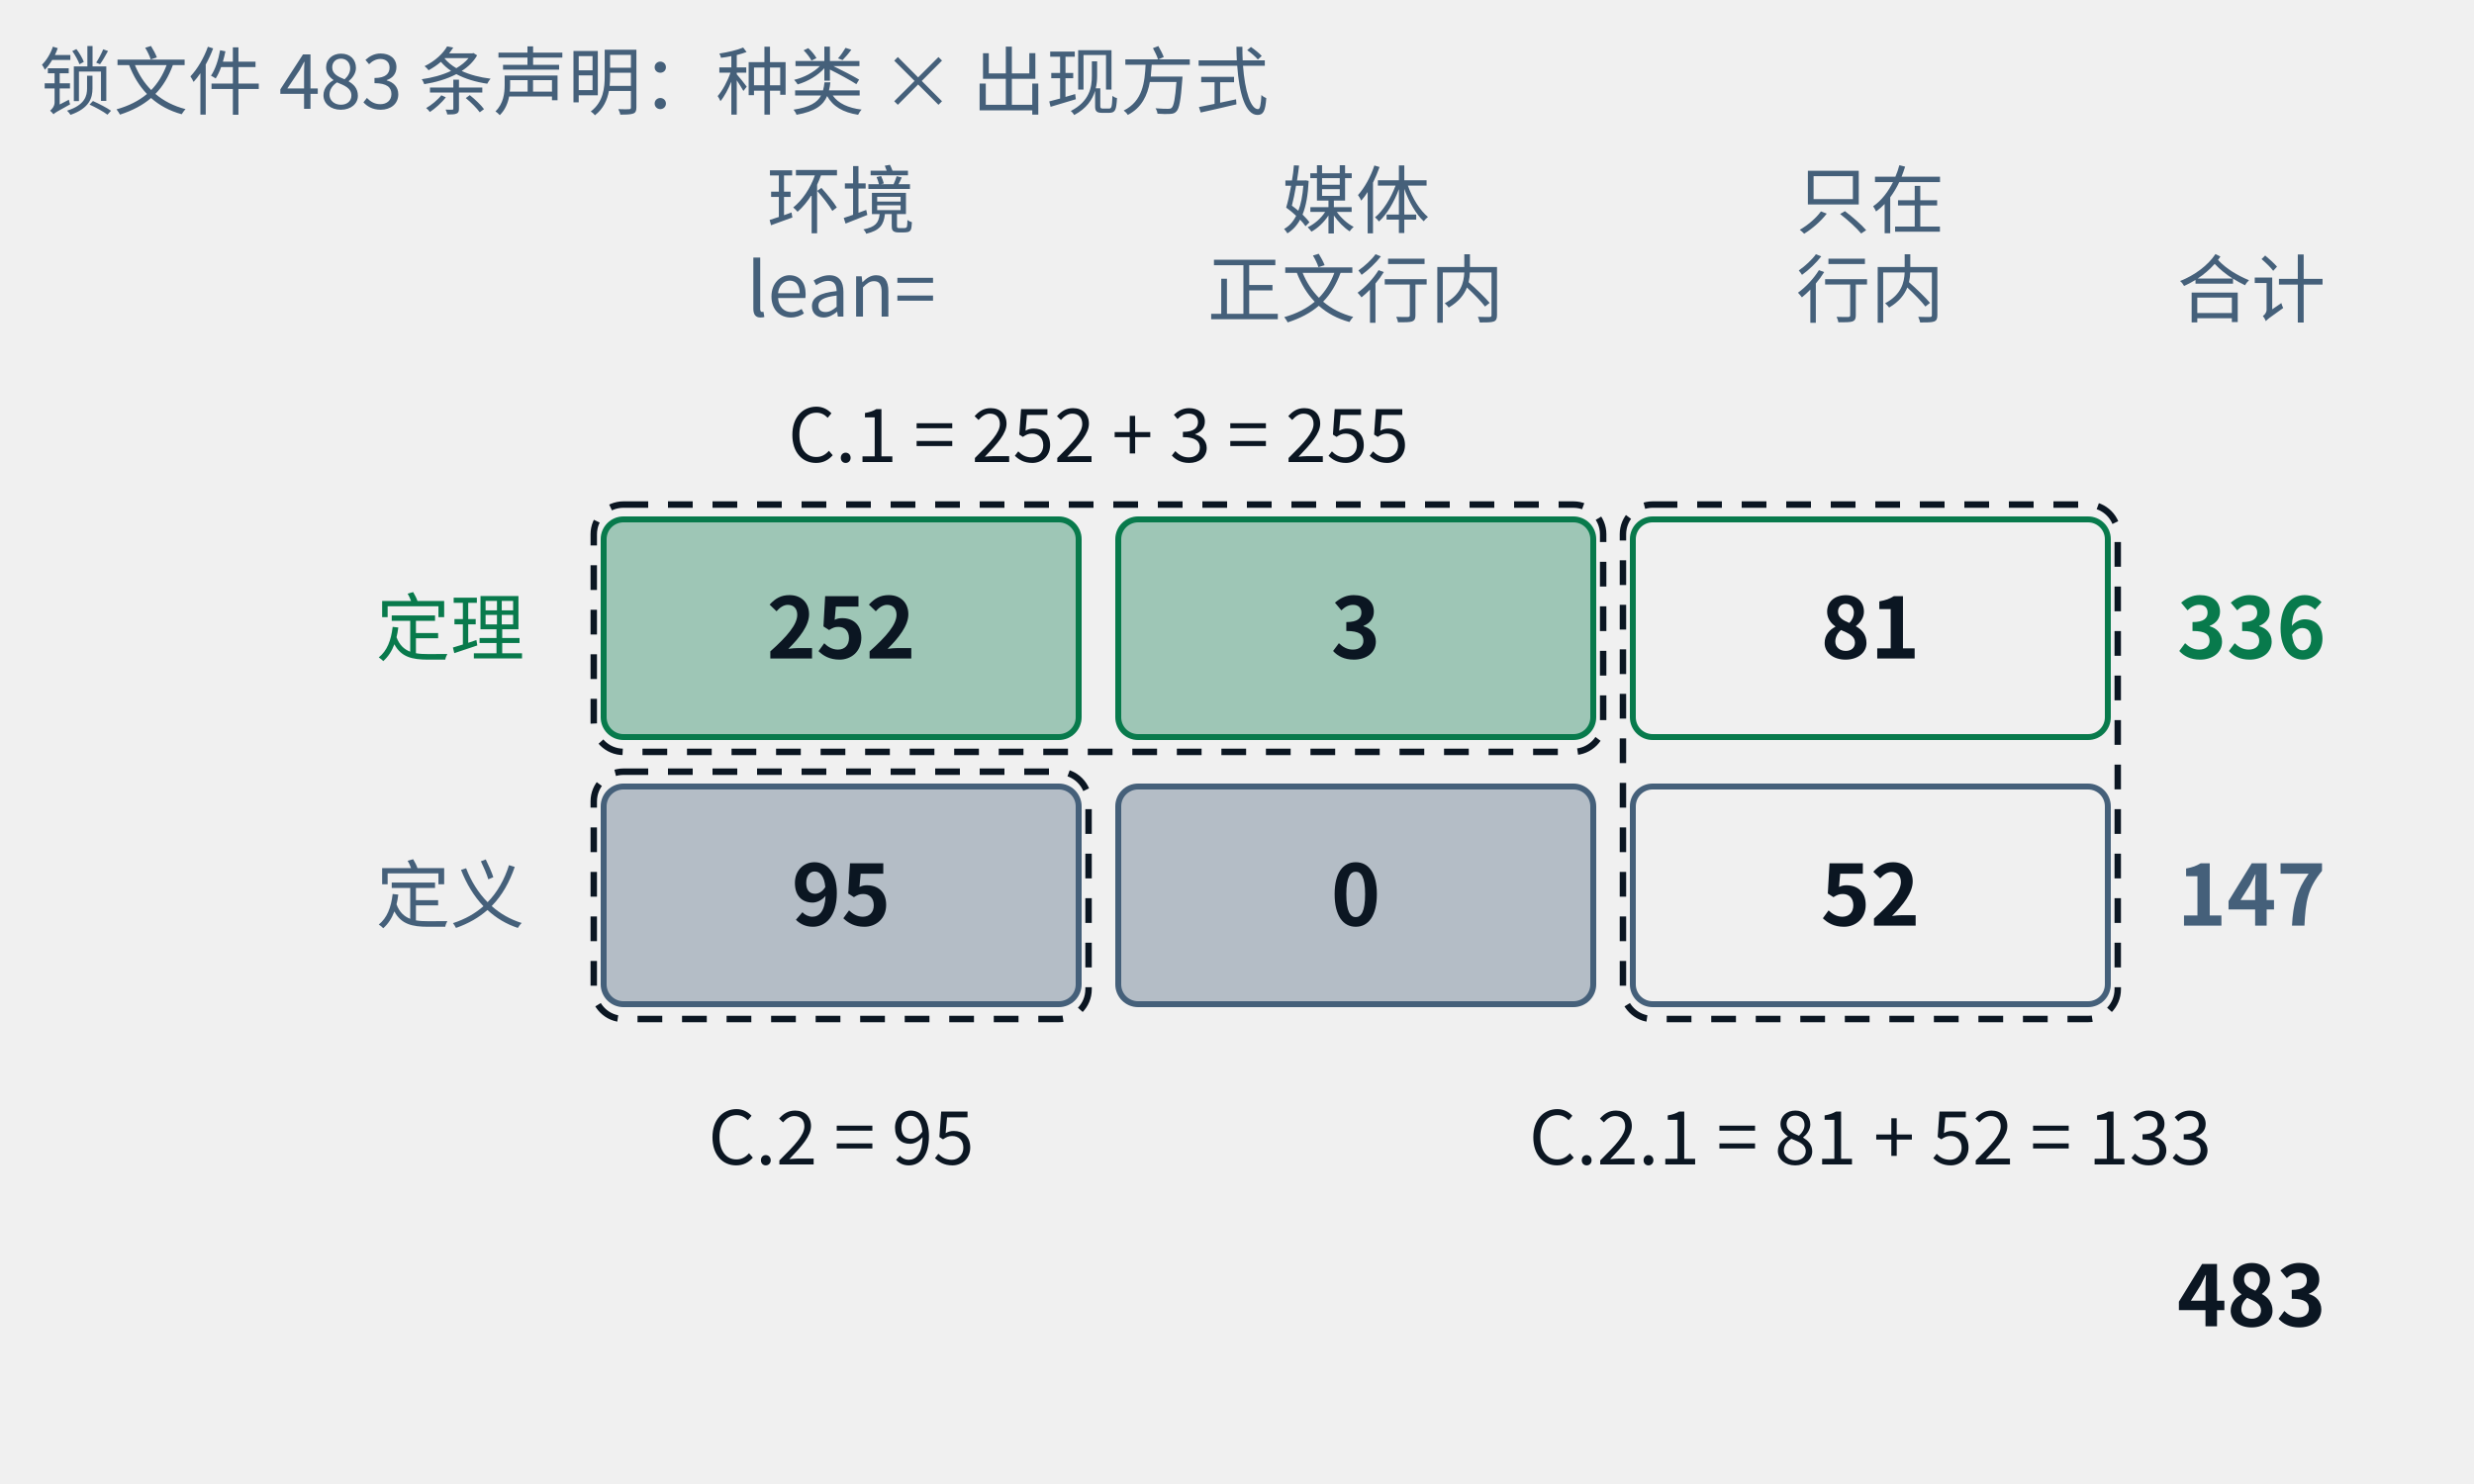
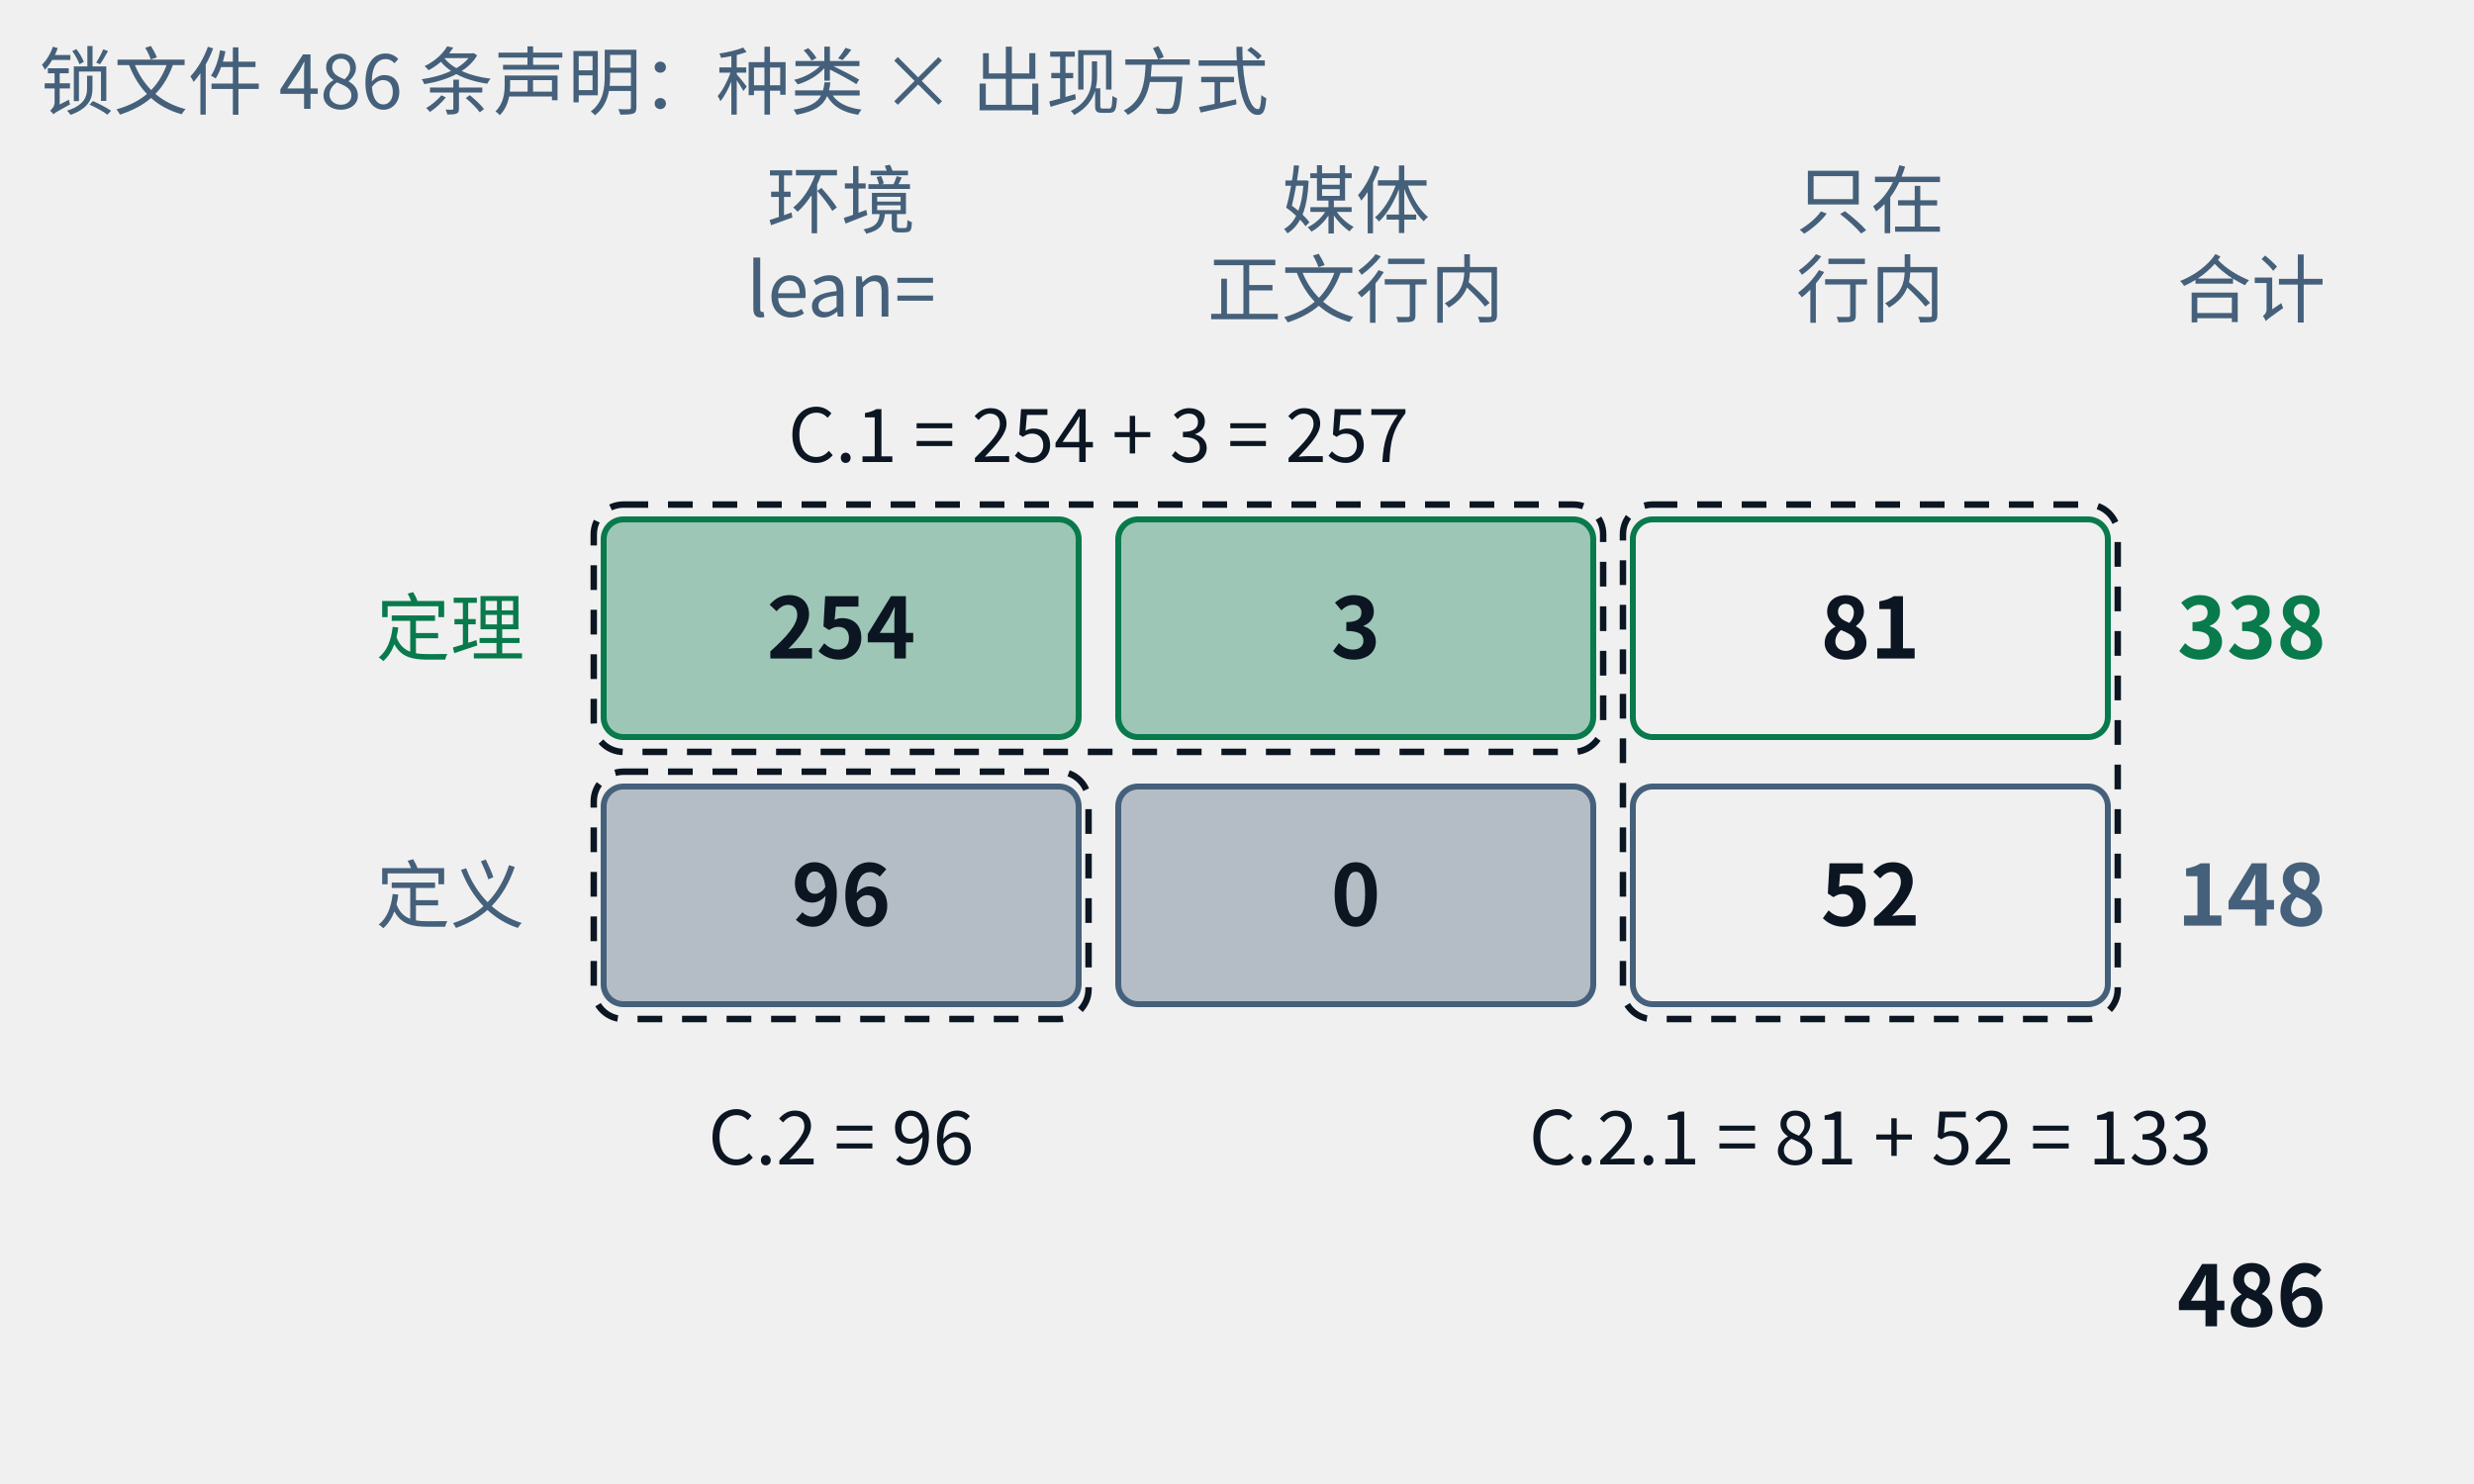
- <svg xmlns="http://www.w3.org/2000/svg" class="tr-fig" data-tr-fig="appc-ledger" data-lang="zh" viewBox="0 0 500 300" width="500" height="300" font-family="'Noto Sans SC', 'Noto Sans CJK SC', 'Source Sans 3', 'PingFang SC', 'Microsoft YaHei', system-ui, sans-serif" role="img" aria-label="一张两行三列的账：行是定理与定义，列是“定理或定义环境里用 lean= 引用”“由媒体引用、正文只以行内链接提到”“只在行内链接里出现”。定理一行是 252、3、81，合计 336；定义一行是 95、0、52，合计 147；总计 483。三个虚线框标出附录 C 的三张索引：C.1 = 252 + 3 = 255，C.2 = 95，C.2.1 = 81 + 52 = 133。">
+ <svg xmlns="http://www.w3.org/2000/svg" class="tr-fig" data-tr-fig="appc-ledger" data-lang="zh" viewBox="0 0 500 300" width="500" height="300" font-family="'Noto Sans SC', 'Noto Sans CJK SC', 'Source Sans 3', 'PingFang SC', 'Microsoft YaHei', system-ui, sans-serif" role="img" aria-label="一张两行三列的账：行是定理与定义，列是“定理或定义环境里用 lean= 引用”“由媒体引用、正文只以行内链接提到”“只在行内链接里出现”。定理一行是 254、3、81，合计 338；定义一行是 96、0、52，合计 148；总计 486。三个虚线框标出附录 C 的三张索引：C.1 = 254 + 3 = 257，C.2 = 96，C.2.1 = 81 + 52 = 133。">
  <style>.ts-ink{stroke:#0b1622}.tf-ink{fill:#0b1622}.ts-dim{stroke:#45607a}.tf-dim{fill:#45607a}.ts-faint{stroke:#9db3c4}.tf-faint{fill:#9db3c4}.ts-edge{stroke:#b9d0dd}.tf-edge{fill:#b9d0dd}.ts-hot{stroke:#5f9bb5}.tf-hot{fill:#5f9bb5}.ts-bg{stroke:#ffffff}.tf-bg{fill:#ffffff}.ts-panel{stroke:#eef5f9}.tf-panel{fill:#eef5f9}.ts-sheet{stroke:#f7fbfd}.tf-sheet{fill:#f7fbfd}.ts-cyan{stroke:#007c8a}.tf-cyan{fill:#007c8a}.ts-magenta{stroke:#b0128f}.tf-magenta{fill:#b0128f}.ts-amber{stroke:#946200}.tf-amber{fill:#946200}.ts-violet{stroke:#5a45c8}.tf-violet{fill:#5a45c8}.ts-ok{stroke:#087a4c}.tf-ok{fill:#087a4c}.ts-warn{stroke:#c21f3a}.tf-warn{fill:#c21f3a}.ts-blue{stroke:#1d5fd0}.tf-blue{fill:#1d5fd0}.ts-orange{stroke:#b85410}.tf-orange{fill:#b85410}.ts-sigma{stroke:#28405a}.tf-sigma{fill:#28405a}@media (prefers-color-scheme:dark){.ts-ink{stroke:#d4efff}.tf-ink{fill:#d4efff}.ts-dim{stroke:#6f8ea5}.tf-dim{fill:#6f8ea5}.ts-faint{stroke:#34506a}.tf-faint{fill:#34506a}.ts-edge{stroke:#143049}.tf-edge{fill:#143049}.ts-hot{stroke:#1f5d7c}.tf-hot{fill:#1f5d7c}.ts-bg{stroke:#03060c}.tf-bg{fill:#03060c}.ts-panel{stroke:#07101b}.tf-panel{fill:#07101b}.ts-sheet{stroke:#050c16}.tf-sheet{fill:#050c16}.ts-cyan{stroke:#19f0ff}.tf-cyan{fill:#19f0ff}.ts-magenta{stroke:#ff2fd0}.tf-magenta{fill:#ff2fd0}.ts-amber{stroke:#ffc83d}.tf-amber{fill:#ffc83d}.ts-violet{stroke:#9d8cff}.tf-violet{fill:#9d8cff}.ts-ok{stroke:#46ffb2}.tf-ok{fill:#46ffb2}.ts-warn{stroke:#ff5064}.tf-warn{fill:#ff5064}.ts-blue{stroke:#2a7bff}.tf-blue{fill:#2a7bff}.ts-orange{stroke:#ff8a3c}.tf-orange{fill:#ff8a3c}.ts-sigma{stroke:#cfe3ff}.tf-sigma{fill:#cfe3ff}}</style>
  <text class="tf-dim" x="170" y="46" font-size="15" text-anchor="middle">环境</text>
  <text class="tf-dim" x="170" y="64" font-size="15" text-anchor="middle">lean=</text>
  <text class="tf-dim" x="274" y="46" font-size="15" text-anchor="middle">媒体</text>
  <text class="tf-dim" x="274" y="64" font-size="15" text-anchor="middle">正文行内</text>
  <text class="tf-dim" x="378" y="46" font-size="15" text-anchor="middle">只在</text>
  <text class="tf-dim" x="378" y="64" font-size="15" text-anchor="middle">行内</text>
  <text class="tf-dim" x="440" y="64" font-size="15">合计</text>
  <text class="tf-ok" x="106" y="132.4" font-size="15" text-anchor="end">定理</text>
  <rect x="122" y="105" width="96" height="44" rx="4" class="ts-ok tf-ok" stroke-width="1.2" fill-opacity="0.35" />
-   <text class="tf-ink" x="170" y="133.12" font-size="17" text-anchor="middle" font-weight="600">252</text>
+   <text class="tf-ink" x="170" y="133.12" font-size="17" text-anchor="middle" font-weight="600">254</text>
  <rect x="226" y="105" width="96" height="44" rx="4" class="ts-ok tf-ok" stroke-width="1.2" fill-opacity="0.35" />
  <text class="tf-ink" x="274" y="133.12" font-size="17" text-anchor="middle" font-weight="600">3</text>
  <rect x="330" y="105" width="96" height="44" rx="4" class="ts-ok" stroke-width="1.2" fill="none" />
  <text class="tf-ink" x="378" y="133.12" font-size="17" text-anchor="middle" font-weight="600">81</text>
-   <text class="tf-ok" x="440" y="133.12" font-size="17" font-weight="600">336</text>
+   <text class="tf-ok" x="440" y="133.12" font-size="17" font-weight="600">338</text>
  <text class="tf-dim" x="106" y="186.4" font-size="15" text-anchor="end">定义</text>
  <rect x="122" y="159" width="96" height="44" rx="4" class="ts-dim tf-dim" stroke-width="1.2" fill-opacity="0.35" />
-   <text class="tf-ink" x="170" y="187.12" font-size="17" text-anchor="middle" font-weight="600">95</text>
+   <text class="tf-ink" x="170" y="187.12" font-size="17" text-anchor="middle" font-weight="600">96</text>
  <rect x="226" y="159" width="96" height="44" rx="4" class="ts-dim tf-dim" stroke-width="1.2" fill-opacity="0.35" />
  <text class="tf-ink" x="274" y="187.12" font-size="17" text-anchor="middle" font-weight="600">0</text>
  <rect x="330" y="159" width="96" height="44" rx="4" class="ts-dim" stroke-width="1.2" fill="none" />
  <text class="tf-ink" x="378" y="187.12" font-size="17" text-anchor="middle" font-weight="600">52</text>
-   <text class="tf-dim" x="440" y="187.12" font-size="17" font-weight="600">147</text>
-   <text class="tf-ink" x="440" y="268.12" font-size="17" font-weight="600">483</text>
+   <text class="tf-dim" x="440" y="187.12" font-size="17" font-weight="600">148</text>
+   <text class="tf-ink" x="440" y="268.12" font-size="17" font-weight="600">486</text>
  <rect x="120" y="102" width="204" height="50" rx="6" class="ts-ink" stroke-width="1.3" stroke-dasharray="5 4" fill="none" />
  <rect x="120" y="156" width="100" height="50" rx="6" class="ts-ink" stroke-width="1.3" stroke-dasharray="5 4" fill="none" />
  <rect x="328" y="102" width="100" height="104" rx="6" class="ts-ink" stroke-width="1.3" stroke-dasharray="5 4" fill="none" />
-   <text class="tf-ink" x="222" y="93.4" font-size="15" text-anchor="middle">C.1 = 252 + 3 = 255</text>
-   <text class="tf-ink" x="170" y="235.4" font-size="15" text-anchor="middle">C.2 = 95</text>
+   <text class="tf-ink" x="222" y="93.4" font-size="15" text-anchor="middle">C.1 = 254 + 3 = 257</text>
+   <text class="tf-ink" x="170" y="235.4" font-size="15" text-anchor="middle">C.2 = 96</text>
  <text class="tf-ink" x="378" y="235.4" font-size="15" text-anchor="middle">C.2.1 = 81 + 52 = 133</text>
-   <text class="tf-dim" x="8" y="22" font-size="15">锁文件 483 条声明：种类 × 出现方式</text>
+   <text class="tf-dim" x="8" y="22" font-size="15">锁文件 486 条声明：种类 × 出现方式</text>
</svg>
